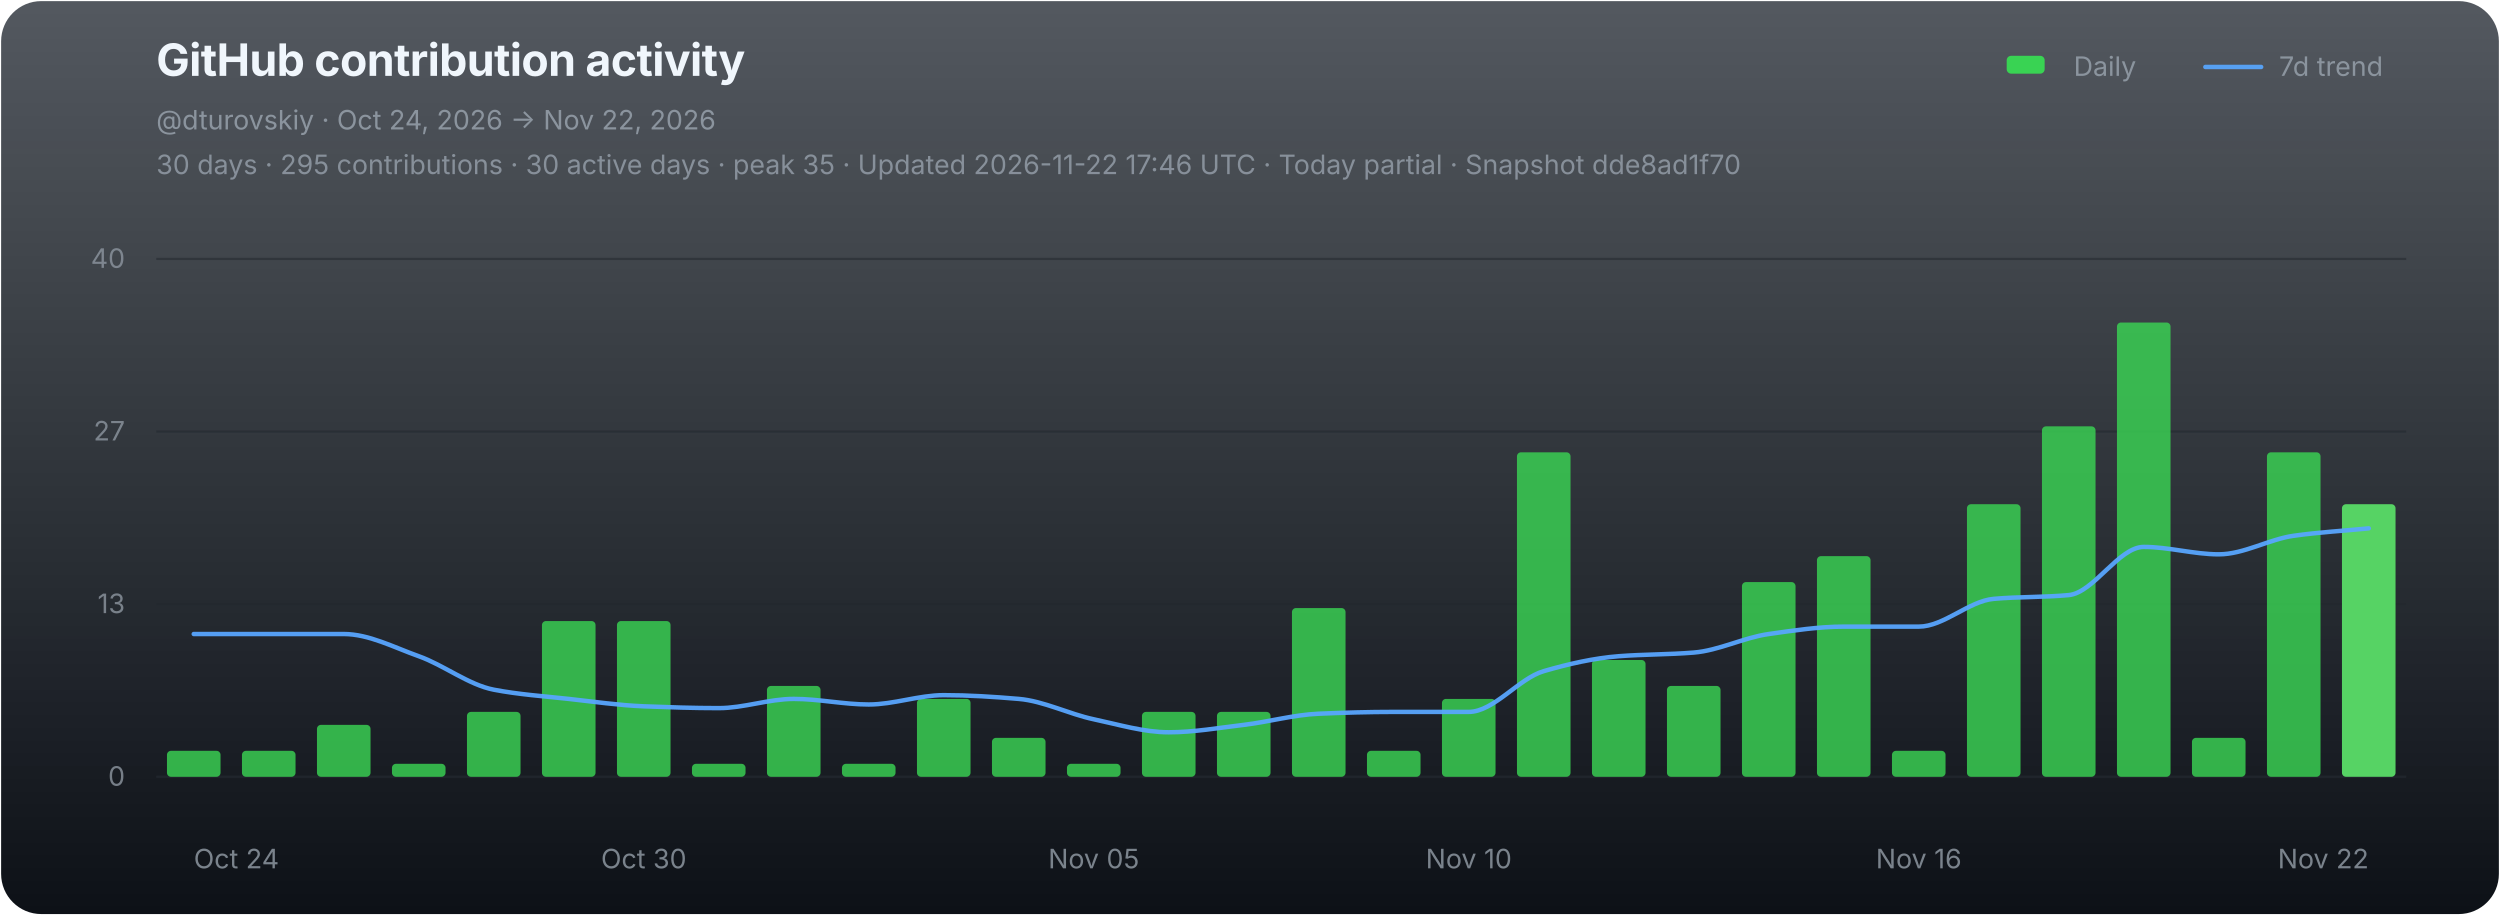
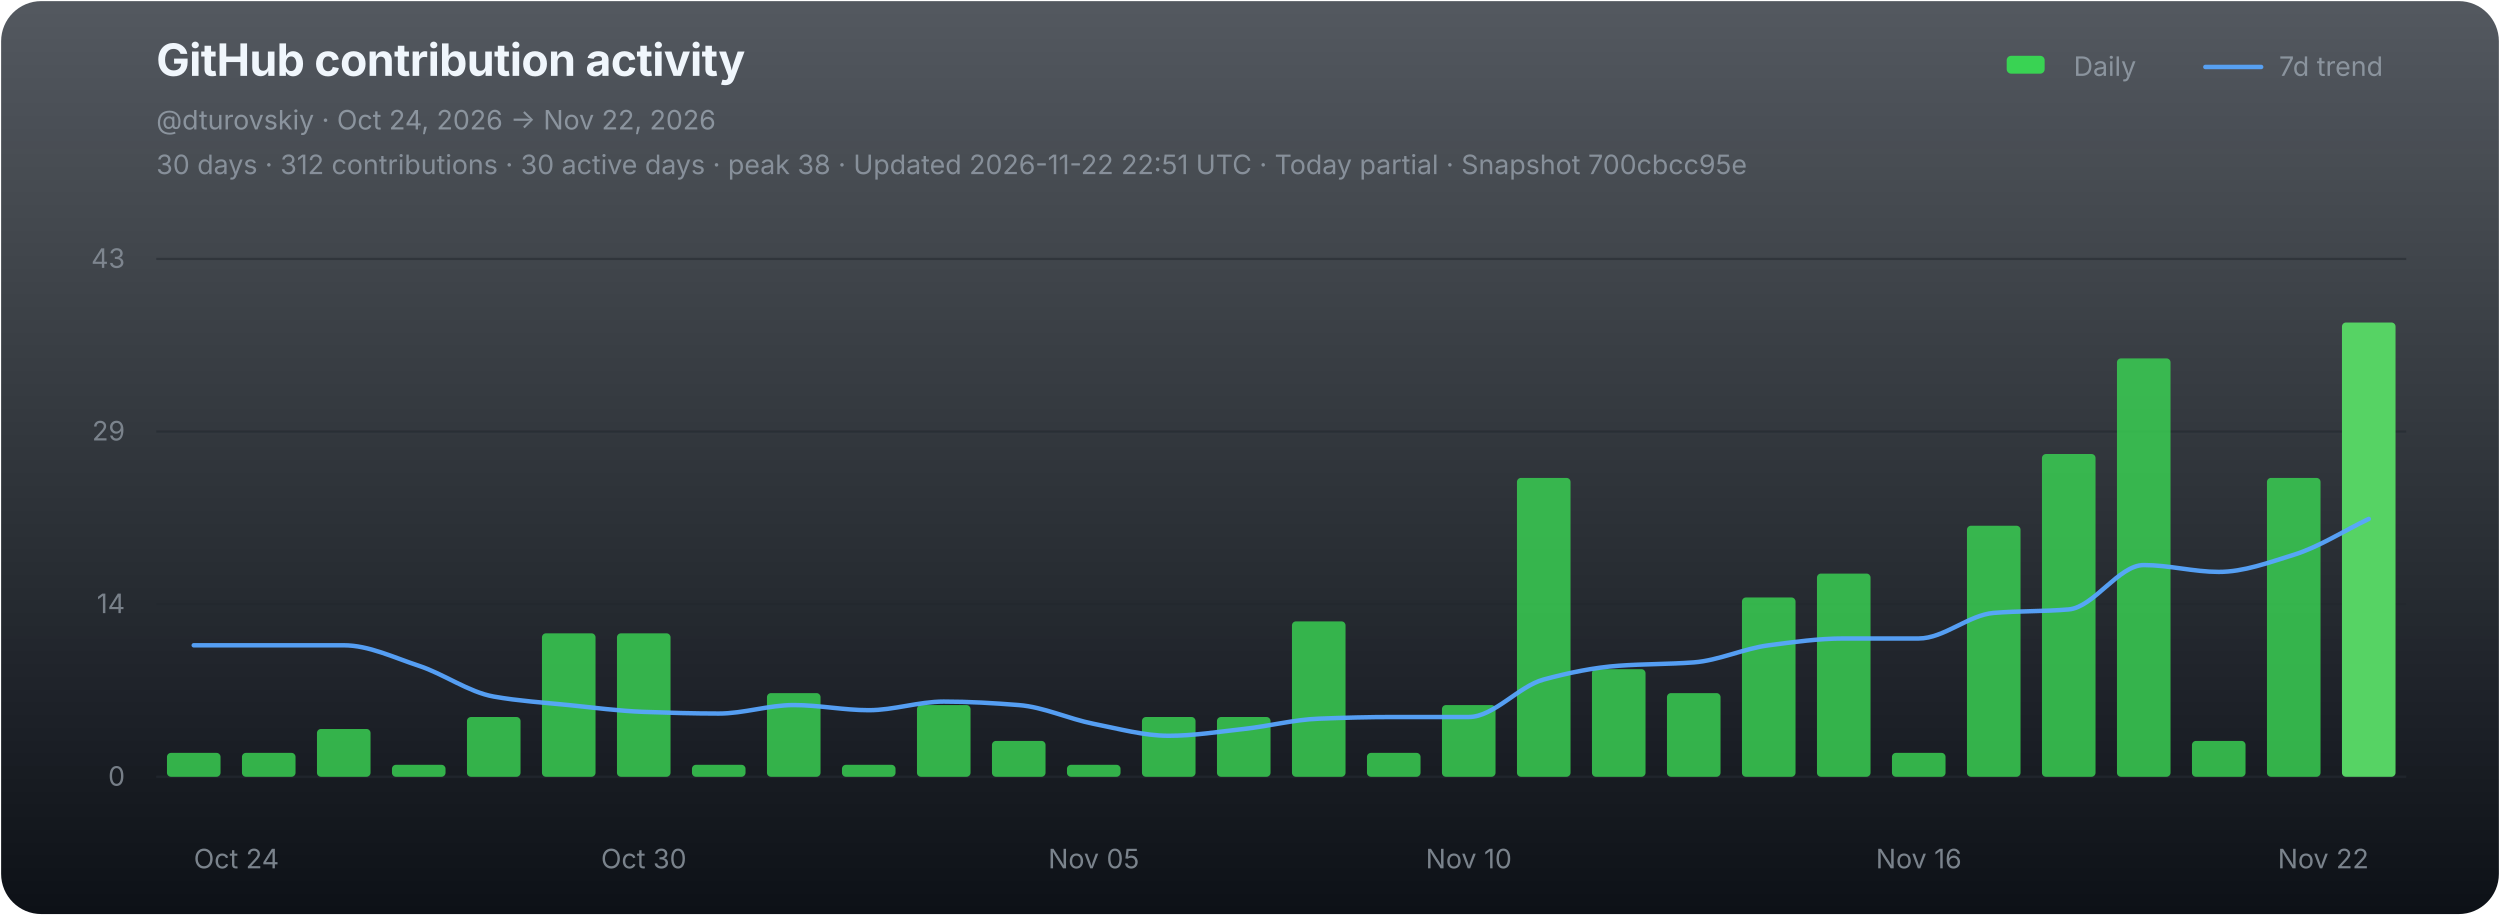
<svg xmlns="http://www.w3.org/2000/svg" width="1120" height="410" viewBox="0 0 1120 410" role="img" aria-labelledby="chart-title chart-desc">
  <defs>
    <linearGradient id="chart-bg" x1="0" y1="0" x2="0" y2="1">
      <stop offset="0" stop-color="#111821" stop-opacity="0.72" />
      <stop offset="1" stop-color="#0d1117" stop-opacity="1" />
    </linearGradient>
  </defs>
  <rect x="0.5" y="0.5" width="1119" height="409" rx="18" fill="url(#chart-bg)" stroke="none" />
  <g font-family="-apple-system,BlinkMacSystemFont,'Segoe UI',sans-serif">
    <text x="70" y="34" fill="#f0f6fc" font-size="20" font-weight="700" letter-spacing="-0.25">GitHub contribution activity</text>
    <text x="70" y="58" fill="#8b949e" font-size="12">@dturovskiy · Oct 24, 2026 → Nov 22, 2026</text>
-     <text x="70" y="78" fill="#8b949e" font-size="12" opacity="0.94">30 days · 295 contributions · 30 active days · peak 35 · Updated 2026-11-22 17:46 UTC · Today partial · Snapshot dde8ad1f70</text>
+     <text x="70" y="78" fill="#8b949e" font-size="12" opacity="0.94">30 days · 312 contributions · 30 active days · peak 38 · Updated 2026-11-22 22:51 UTC · Today partial · Snapshot 700cbcc95e</text>
    <g transform="translate(896,30)" font-size="12" fill="#8b949e">
      <rect x="3" y="-5" width="17" height="8" rx="2" fill="#39d353" />
      <text x="33" y="4">Daily</text>
      <line x1="92" y1="0" x2="117" y2="0" stroke="#58a6ff" stroke-width="2" stroke-linecap="round" opacity="0.92" />
      <text x="125" y="4">7d trend</text>
    </g>
    <line x1="70" y1="116.00" x2="1078" y2="116.00" stroke="#21262d" stroke-width="1" opacity="0.52" />
-     <text x="56" y="120.00" fill="#8b949e" font-size="12" text-anchor="end" opacity="0.82">40</text>
+     <text x="56" y="120.00" fill="#8b949e" font-size="12" text-anchor="end" opacity="0.82">43</text>
    <line x1="70" y1="193.33" x2="1078" y2="193.33" stroke="#21262d" stroke-width="1" opacity="0.52" />
-     <text x="56" y="197.33" fill="#8b949e" font-size="12" text-anchor="end" opacity="0.82">27</text>
+     <text x="56" y="197.33" fill="#8b949e" font-size="12" text-anchor="end" opacity="0.82">29</text>
    <line x1="70" y1="270.67" x2="1078" y2="270.67" stroke="#21262d" stroke-width="1" opacity="0.52" />
-     <text x="56" y="274.67" fill="#8b949e" font-size="12" text-anchor="end" opacity="0.82">13</text>
+     <text x="56" y="274.67" fill="#8b949e" font-size="12" text-anchor="end" opacity="0.82">14</text>
    <line x1="70" y1="348.00" x2="1078" y2="348.00" stroke="#21262d" stroke-width="1" opacity="0.9" />
    <text x="56" y="352.00" fill="#8b949e" font-size="12" text-anchor="end" opacity="0.82">0</text>
    <g data-chart-series="daily-bars">
-       <rect data-series="daily" x="74.8" y="336.37" width="24" height="11.63" rx="1.8" fill="#39d353" opacity="0.82" />
-       <rect data-series="daily" x="108.4" y="336.37" width="24" height="11.63" rx="1.8" fill="#39d353" opacity="0.82" />
-       <rect data-series="daily" x="142" y="324.74" width="24" height="23.26" rx="1.8" fill="#39d353" opacity="0.82" />
-       <rect data-series="daily" x="175.6" y="342.19" width="24" height="5.81" rx="1.8" fill="#39d353" opacity="0.82" />
-       <rect data-series="daily" x="209.2" y="318.93" width="24" height="29.07" rx="1.8" fill="#39d353" opacity="0.82" />
-       <rect data-series="daily" x="242.8" y="278.23" width="24" height="69.77" rx="1.8" fill="#39d353" opacity="0.82" />
-       <rect data-series="daily" x="276.4" y="278.23" width="24" height="69.77" rx="1.8" fill="#39d353" opacity="0.82" />
-       <rect data-series="daily" x="310" y="342.19" width="24" height="5.81" rx="1.8" fill="#39d353" opacity="0.82" />
-       <rect data-series="daily" x="343.6" y="307.3" width="24" height="40.7" rx="1.8" fill="#39d353" opacity="0.82" />
-       <rect data-series="daily" x="377.2" y="342.19" width="24" height="5.81" rx="1.8" fill="#39d353" opacity="0.82" />
-       <rect data-series="daily" x="410.8" y="313.11" width="24" height="34.89" rx="1.8" fill="#39d353" opacity="0.82" />
-       <rect data-series="daily" x="444.4" y="330.56" width="24" height="17.44" rx="1.8" fill="#39d353" opacity="0.82" />
-       <rect data-series="daily" x="478" y="342.19" width="24" height="5.81" rx="1.8" fill="#39d353" opacity="0.82" />
-       <rect data-series="daily" x="511.6" y="318.93" width="24" height="29.07" rx="1.8" fill="#39d353" opacity="0.82" />
-       <rect data-series="daily" x="545.2" y="318.93" width="24" height="29.07" rx="1.8" fill="#39d353" opacity="0.82" />
-       <rect data-series="daily" x="578.8" y="272.41" width="24" height="75.59" rx="1.8" fill="#39d353" opacity="0.82" />
-       <rect data-series="daily" x="612.4" y="336.37" width="24" height="11.63" rx="1.8" fill="#39d353" opacity="0.82" />
-       <rect data-series="daily" x="646" y="313.11" width="24" height="34.89" rx="1.8" fill="#39d353" opacity="0.82" />
-       <rect data-series="daily" x="679.6" y="202.64" width="24" height="145.36" rx="1.8" fill="#39d353" opacity="0.82" />
-       <rect data-series="daily" x="713.2" y="295.67" width="24" height="52.33" rx="1.8" fill="#39d353" opacity="0.82" />
-       <rect data-series="daily" x="746.8" y="307.3" width="24" height="40.7" rx="1.8" fill="#39d353" opacity="0.82" />
-       <rect data-series="daily" x="780.4" y="260.78" width="24" height="87.22" rx="1.8" fill="#39d353" opacity="0.82" />
-       <rect data-series="daily" x="814" y="249.15" width="24" height="98.85" rx="1.8" fill="#39d353" opacity="0.82" />
-       <rect data-series="daily" x="847.6" y="336.37" width="24" height="11.63" rx="1.8" fill="#39d353" opacity="0.82" />
-       <rect data-series="daily" x="881.2" y="225.89" width="24" height="122.11" rx="1.8" fill="#39d353" opacity="0.82" />
-       <rect data-series="daily" x="914.8" y="191.01" width="24" height="156.99" rx="1.8" fill="#39d353" opacity="0.82" />
-       <rect data-series="daily" x="948.4" y="144.49" width="24" height="203.51" rx="1.8" fill="#39d353" opacity="0.82" />
-       <rect data-series="daily" x="982" y="330.56" width="24" height="17.44" rx="1.8" fill="#39d353" opacity="0.82" />
-       <rect data-series="daily" x="1015.6" y="202.64" width="24" height="145.36" rx="1.8" fill="#39d353" opacity="0.82" />
-       <rect data-series="daily" x="1049.2" y="225.89" width="24" height="122.11" rx="1.8" fill="#56d364" opacity="1" />
+       <rect data-series="daily" x="74.8" y="337.29" width="24" height="10.71" rx="1.8" fill="#39d353" opacity="0.82" />
+       <rect data-series="daily" x="108.4" y="337.29" width="24" height="10.71" rx="1.8" fill="#39d353" opacity="0.82" />
+       <rect data-series="daily" x="142" y="326.58" width="24" height="21.42" rx="1.8" fill="#39d353" opacity="0.82" />
+       <rect data-series="daily" x="175.6" y="342.64" width="24" height="5.36" rx="1.8" fill="#39d353" opacity="0.82" />
+       <rect data-series="daily" x="209.2" y="321.22" width="24" height="26.78" rx="1.8" fill="#39d353" opacity="0.82" />
+       <rect data-series="daily" x="242.8" y="283.73" width="24" height="64.27" rx="1.8" fill="#39d353" opacity="0.82" />
+       <rect data-series="daily" x="276.4" y="283.73" width="24" height="64.27" rx="1.8" fill="#39d353" opacity="0.82" />
+       <rect data-series="daily" x="310" y="342.64" width="24" height="5.36" rx="1.8" fill="#39d353" opacity="0.82" />
+       <rect data-series="daily" x="343.6" y="310.51" width="24" height="37.49" rx="1.8" fill="#39d353" opacity="0.82" />
+       <rect data-series="daily" x="377.2" y="342.64" width="24" height="5.36" rx="1.8" fill="#39d353" opacity="0.82" />
+       <rect data-series="daily" x="410.8" y="315.87" width="24" height="32.13" rx="1.8" fill="#39d353" opacity="0.82" />
+       <rect data-series="daily" x="444.4" y="331.93" width="24" height="16.07" rx="1.8" fill="#39d353" opacity="0.82" />
+       <rect data-series="daily" x="478" y="342.64" width="24" height="5.36" rx="1.8" fill="#39d353" opacity="0.82" />
+       <rect data-series="daily" x="511.6" y="321.22" width="24" height="26.78" rx="1.8" fill="#39d353" opacity="0.82" />
+       <rect data-series="daily" x="545.2" y="321.22" width="24" height="26.78" rx="1.8" fill="#39d353" opacity="0.82" />
+       <rect data-series="daily" x="578.8" y="278.38" width="24" height="69.62" rx="1.8" fill="#39d353" opacity="0.82" />
+       <rect data-series="daily" x="612.4" y="337.29" width="24" height="10.71" rx="1.8" fill="#39d353" opacity="0.82" />
+       <rect data-series="daily" x="646" y="315.87" width="24" height="32.13" rx="1.8" fill="#39d353" opacity="0.82" />
+       <rect data-series="daily" x="679.6" y="214.11" width="24" height="133.89" rx="1.8" fill="#39d353" opacity="0.82" />
+       <rect data-series="daily" x="713.2" y="299.8" width="24" height="48.2" rx="1.8" fill="#39d353" opacity="0.82" />
+       <rect data-series="daily" x="746.8" y="310.51" width="24" height="37.49" rx="1.8" fill="#39d353" opacity="0.82" />
+       <rect data-series="daily" x="780.4" y="267.67" width="24" height="80.33" rx="1.8" fill="#39d353" opacity="0.82" />
+       <rect data-series="daily" x="814" y="256.96" width="24" height="91.04" rx="1.8" fill="#39d353" opacity="0.82" />
+       <rect data-series="daily" x="847.6" y="337.29" width="24" height="10.71" rx="1.8" fill="#39d353" opacity="0.82" />
+       <rect data-series="daily" x="881.2" y="235.53" width="24" height="112.47" rx="1.8" fill="#39d353" opacity="0.82" />
+       <rect data-series="daily" x="914.8" y="203.4" width="24" height="144.6" rx="1.8" fill="#39d353" opacity="0.82" />
+       <rect data-series="daily" x="948.4" y="160.56" width="24" height="187.44" rx="1.8" fill="#39d353" opacity="0.82" />
+       <rect data-series="daily" x="982" y="331.93" width="24" height="16.07" rx="1.8" fill="#39d353" opacity="0.82" />
+       <rect data-series="daily" x="1015.6" y="214.11" width="24" height="133.89" rx="1.8" fill="#39d353" opacity="0.82" />
+       <rect data-series="daily" x="1049.2" y="144.49" width="24" height="203.51" rx="1.8" fill="#56d364" opacity="1" />
    </g>
-     <path data-series="trend" d="M 86.80 284.04 C 98.00 284.04, 109.20 284.04, 120.40 284.04 C 131.60 284.04, 142.80 284.04, 154.00 284.04 C 165.20 284.04, 176.40 290.00, 187.60 293.98 C 198.80 297.97, 210.00 306.83, 221.20 308.98 C 232.40 311.14, 243.60 311.89, 254.80 313.11 C 266.00 314.34, 277.20 315.99, 288.40 316.43 C 299.60 316.86, 310.80 317.24, 322.00 317.24 C 333.20 317.24, 344.40 313.11, 355.60 313.11 C 366.80 313.11, 378.00 315.61, 389.20 315.61 C 400.40 315.61, 411.60 311.43, 422.80 311.43 C 434.00 311.43, 445.20 312.16, 456.40 313.11 C 467.60 314.06, 478.80 319.87, 490.00 322.24 C 501.20 324.61, 512.40 328.06, 523.60 328.06 C 534.80 328.06, 546.00 326.07, 557.20 324.74 C 568.40 323.41, 579.60 320.21, 590.80 319.74 C 602.00 319.27, 613.20 318.93, 624.40 318.93 C 635.60 318.93, 646.80 318.93, 658.00 318.93 C 669.20 318.93, 680.40 303.93, 691.60 300.67 C 702.80 297.41, 714.00 294.86, 725.20 293.98 C 736.40 293.11, 747.60 293.26, 758.80 292.35 C 770.00 291.45, 781.20 285.62, 792.40 284.04 C 803.60 282.46, 814.80 280.73, 826.00 280.73 C 837.20 280.73, 848.40 280.73, 859.60 280.73 C 870.80 280.73, 882.00 269.27, 893.20 268.28 C 904.40 267.29, 915.60 267.64, 926.80 266.60 C 938.00 265.55, 949.20 245.02, 960.40 245.02 C 971.60 245.02, 982.80 248.34, 994.00 248.34 C 1005.20 248.34, 1016.40 241.60, 1027.60 240.02 C 1038.80 238.44, 1050.00 237.81, 1061.20 236.71" fill="none" stroke="#58a6ff" stroke-width="2" stroke-linejoin="round" stroke-linecap="round" opacity="0.94" vector-effect="non-scaling-stroke" />
+     <path data-series="trend" d="M 86.80 289.09 C 98.00 289.09, 109.20 289.09, 120.40 289.09 C 131.60 289.09, 142.80 289.09, 154.00 289.09 C 165.20 289.09, 176.40 294.58, 187.60 298.25 C 198.80 301.92, 210.00 310.08, 221.20 312.06 C 232.40 314.05, 243.60 314.74, 254.80 315.87 C 266.00 317.00, 277.20 318.52, 288.40 318.92 C 299.60 319.32, 310.80 319.67, 322.00 319.67 C 333.20 319.67, 344.40 315.87, 355.60 315.87 C 366.80 315.87, 378.00 318.17, 389.20 318.17 C 400.40 318.17, 411.60 314.31, 422.80 314.31 C 434.00 314.31, 445.20 314.99, 456.40 315.87 C 467.60 316.74, 478.80 322.09, 490.00 324.28 C 501.20 326.46, 512.40 329.63, 523.60 329.63 C 534.80 329.63, 546.00 327.80, 557.20 326.58 C 568.40 325.35, 579.60 322.40, 590.80 321.97 C 602.00 321.54, 613.20 321.22, 624.40 321.22 C 635.60 321.22, 646.80 321.22, 658.00 321.22 C 669.20 321.22, 680.40 307.41, 691.60 304.41 C 702.80 301.40, 714.00 299.05, 725.20 298.25 C 736.40 297.44, 747.60 297.58, 758.80 296.75 C 770.00 295.91, 781.20 290.54, 792.40 289.09 C 803.60 287.63, 814.80 286.04, 826.00 286.04 C 837.20 286.04, 848.40 286.04, 859.60 286.04 C 870.80 286.04, 882.00 275.49, 893.20 274.58 C 904.40 273.66, 915.60 273.98, 926.80 273.02 C 938.00 272.06, 949.20 253.15, 960.40 253.15 C 971.60 253.15, 982.80 256.21, 994.00 256.21 C 1005.20 256.21, 1016.40 252.01, 1027.60 248.55 C 1038.80 245.09, 1050.00 237.84, 1061.20 232.48" fill="none" stroke="#58a6ff" stroke-width="2" stroke-linejoin="round" stroke-linecap="round" opacity="0.94" vector-effect="non-scaling-stroke" />
    <text x="86.80" y="389" fill="#8b949e" font-size="12" text-anchor="start" opacity="0.86">Oct 24</text>
    <text x="288.40" y="389" fill="#8b949e" font-size="12" text-anchor="middle" opacity="0.86">Oct 30</text>
    <text x="490.00" y="389" fill="#8b949e" font-size="12" text-anchor="middle" opacity="0.86">Nov 05</text>
    <text x="658.00" y="389" fill="#8b949e" font-size="12" text-anchor="middle" opacity="0.86">Nov 10</text>
    <text x="859.60" y="389" fill="#8b949e" font-size="12" text-anchor="middle" opacity="0.86">Nov 16</text>
    <text x="1061.20" y="389" fill="#8b949e" font-size="12" text-anchor="end" opacity="0.86">Nov 22</text>
  </g>
</svg>
